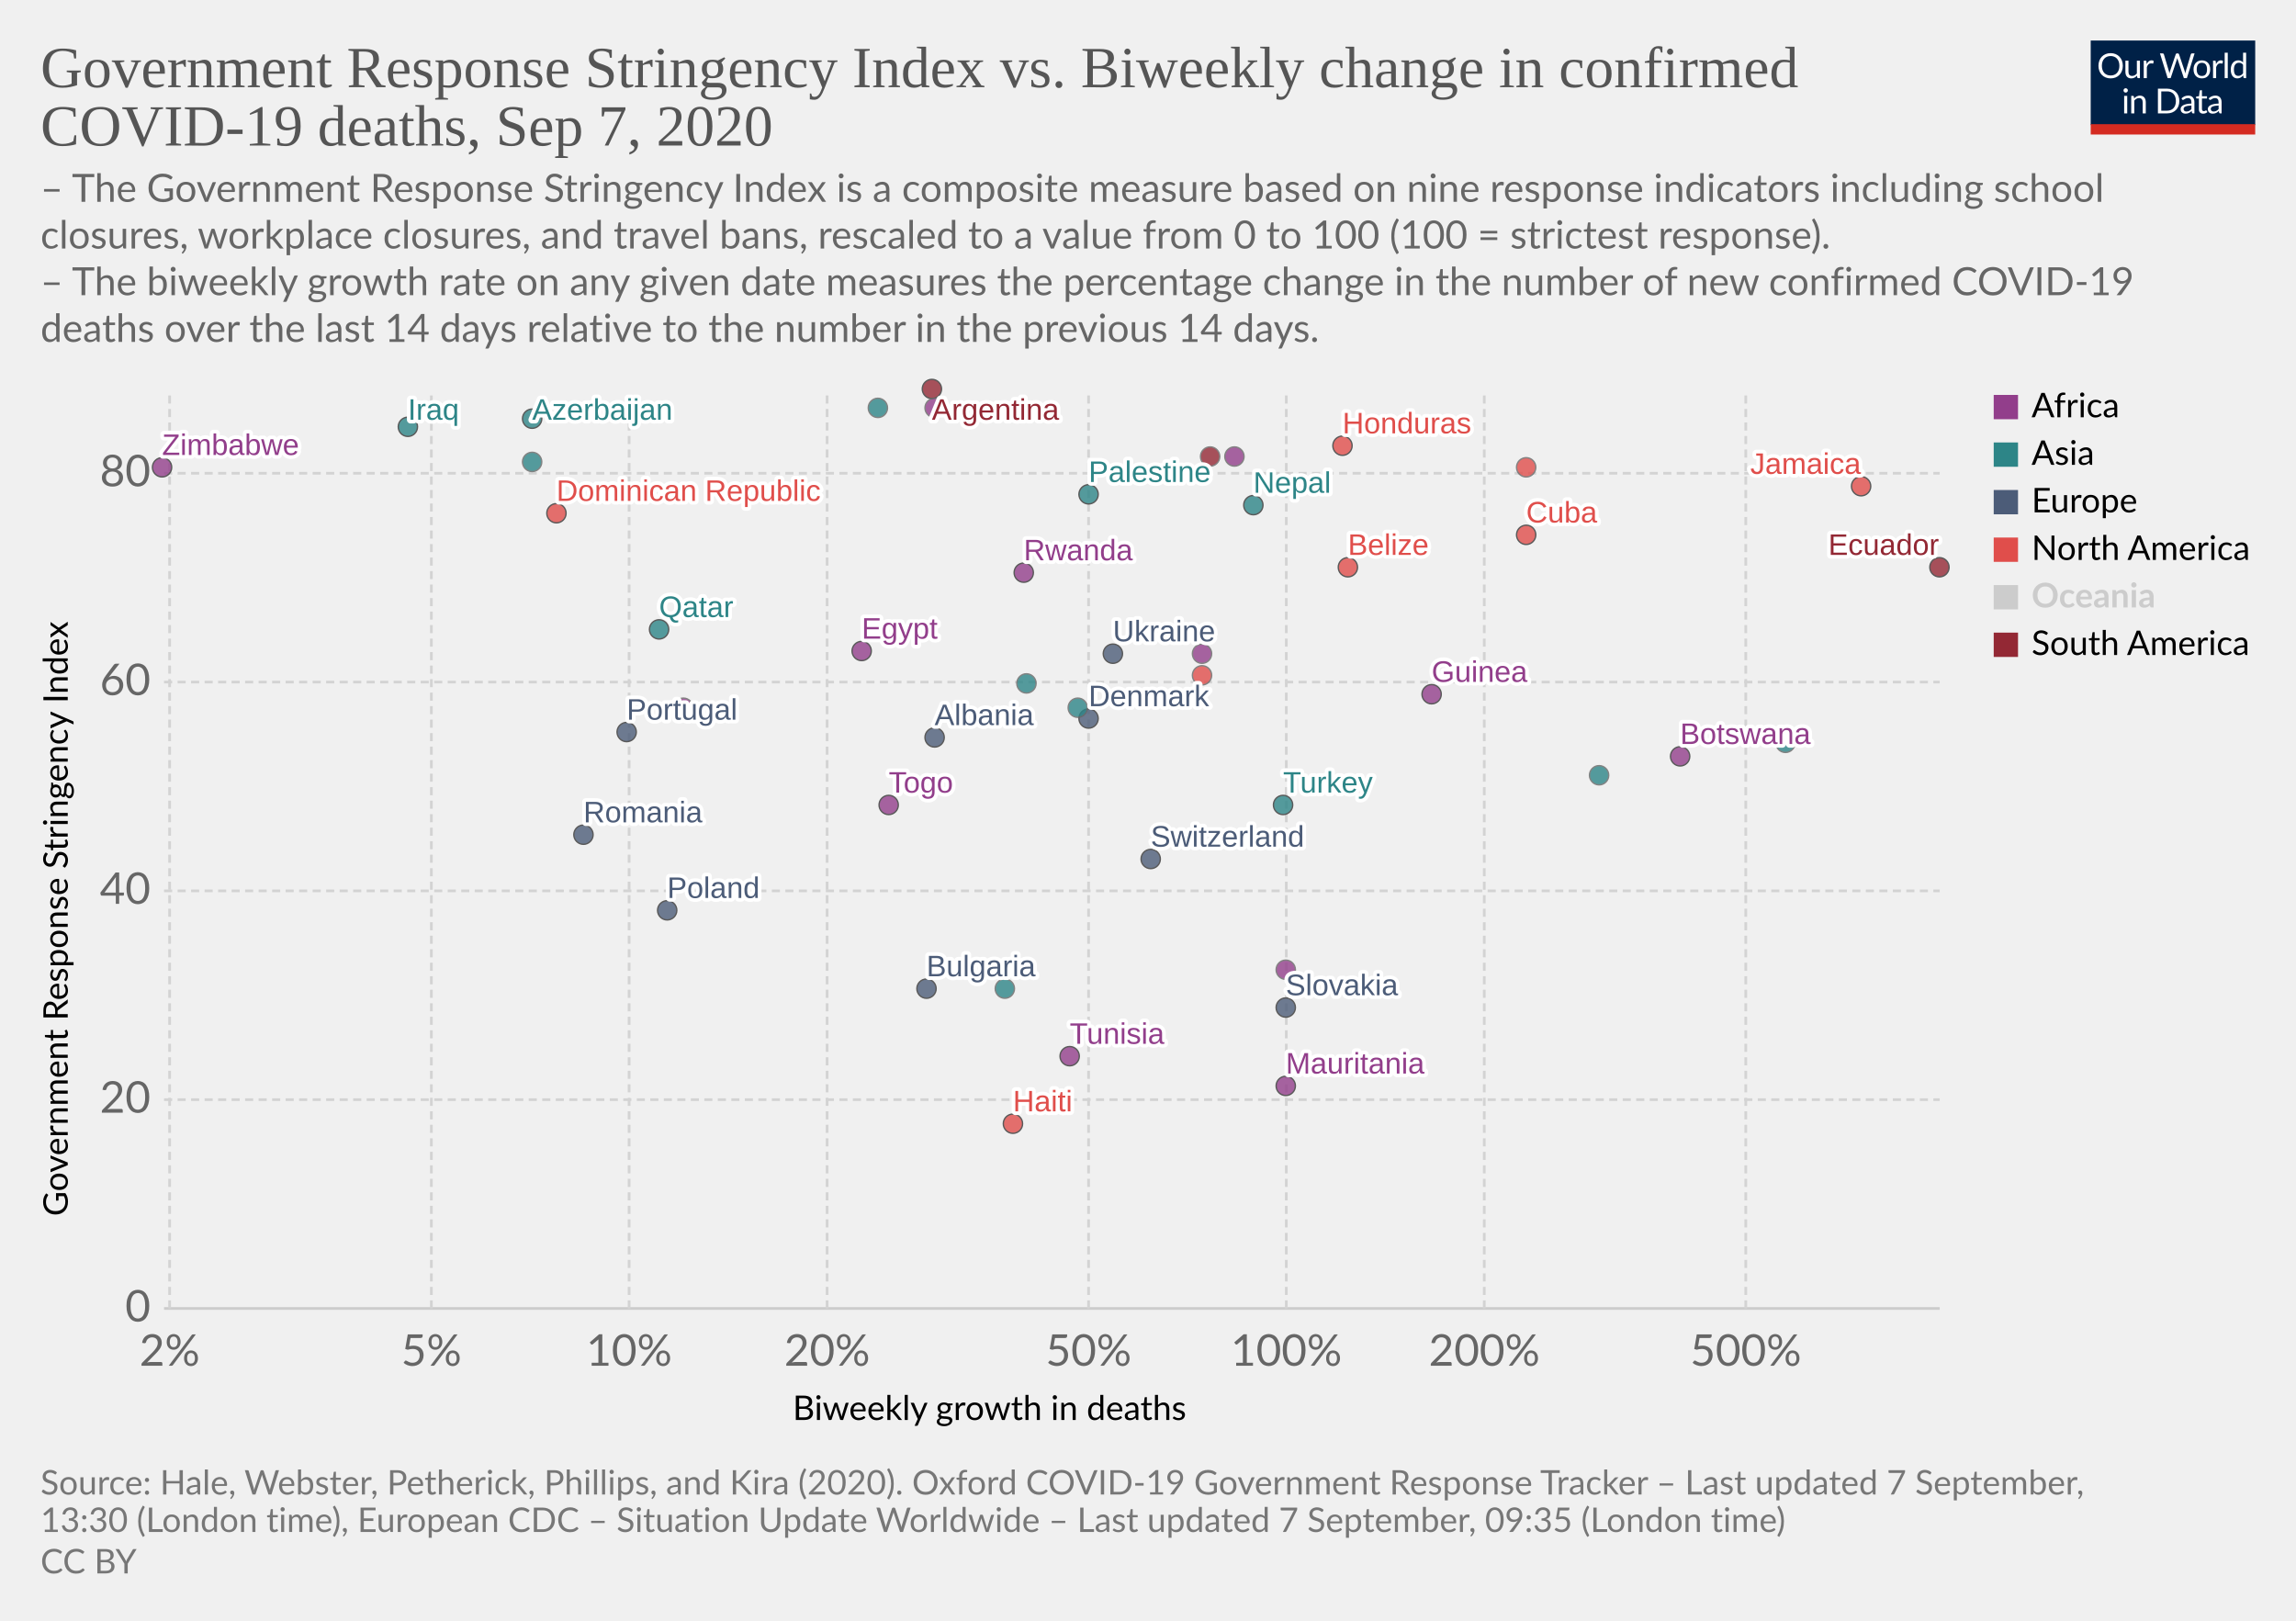
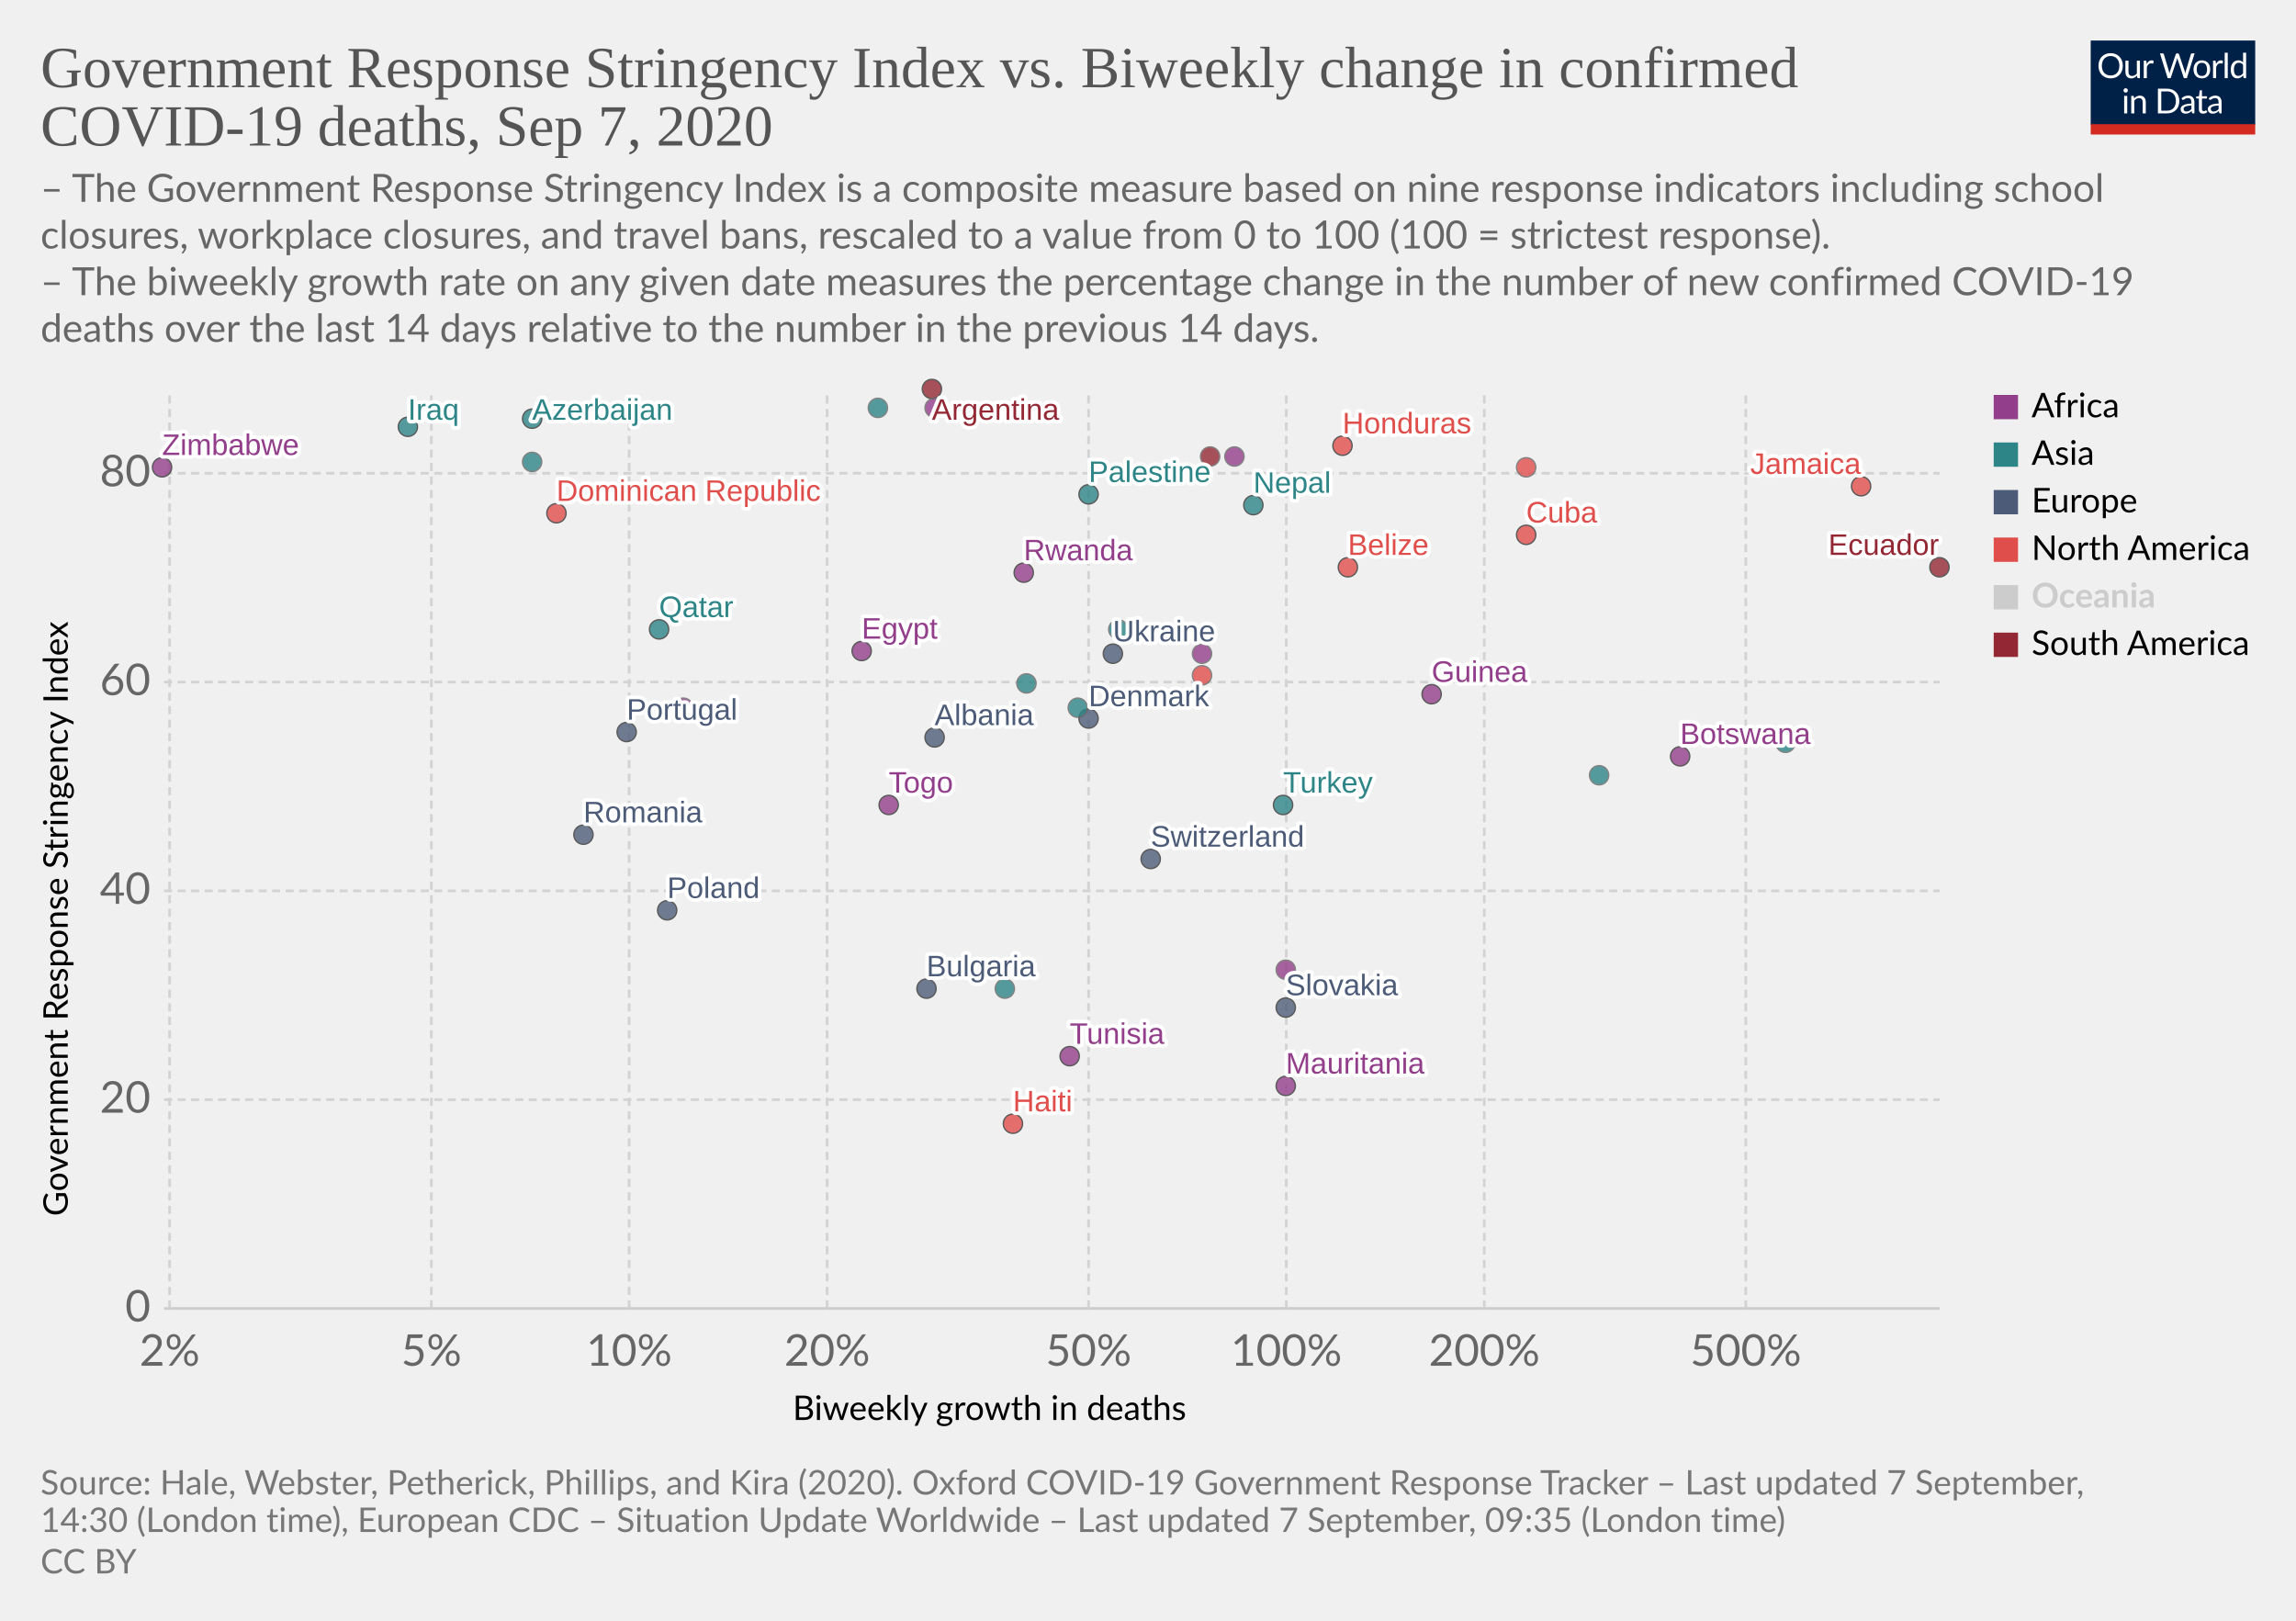
<svg xmlns="http://www.w3.org/2000/svg" version="1.1" style="background-color:#fff;-webkit-font-smoothing:antialiased" width="850" height="600" viewBox="0 0 850 600" font-family="Lato,'Helvetica Neue',Helvetica,Arial,sans-serif" font-size="18" text-rendering="optimizeLegibility">
  <g class="HeaderView">
    <g transform="matrix(.29 0 0 .29 774 15)">
      <svg width="210" height="120" viewBox="0 0 210 120" fill="none">
        <g clip-path="url(#clip0)">
          <path d="M0 0h210v107.89H0V0z" fill="#002147" />
          <path d="M40.98 32.25c0 2.36-.38 4.53-1.12 6.51a14.26 14.26 0 01-8.1 8.4c-1.9.78-4.02 1.17-6.34 1.17a16.6 16.6 0 01-6.33-1.17 14.31 14.31 0 01-8.08-8.4 18.29 18.29 0 01-1.12-6.51c0-2.36.38-4.53 1.12-6.5a14.32 14.32 0 018.07-8.44c1.92-.8 4.03-1.19 6.34-1.19 2.32 0 4.43.4 6.34 1.19 1.92.8 3.56 1.9 4.93 3.34a14.87 14.87 0 013.17 5.1 18.1 18.1 0 011.12 6.5zm-4.38 0c0-1.94-.26-3.68-.8-5.22a10.91 10.91 0 00-2.24-3.89 9.68 9.68 0 00-3.52-2.46 11.95 11.95 0 00-4.62-.86c-1.68 0-3.21.28-4.6.86a9.88 9.88 0 00-3.54 2.46 10.91 10.91 0 00-2.24 3.9c-.53 1.53-.8 3.27-.8 5.2 0 1.94.27 3.68.8 5.22a11.17 11.17 0 002.24 3.9 10.01 10.01 0 003.55 2.44c1.38.56 2.9.83 4.6.83 1.7 0 3.24-.27 4.61-.83a9.8 9.8 0 003.52-2.44 11.17 11.17 0 002.25-3.9c.53-1.54.8-3.28.8-5.21zm26.22-6.54V48H60.5c-.56 0-.9-.27-1.05-.81l-.31-2.4a12.45 12.45 0 01-3.26 2.6c-1.2.64-2.58.96-4.13.96-1.22 0-2.3-.2-3.24-.6a6.52 6.52 0 01-2.33-1.7 7.37 7.37 0 01-1.43-2.67c-.3-1.04-.46-2.2-.46-3.45V25.7h3.91v14.22c0 1.68.38 2.99 1.15 3.91.77.93 1.96 1.39 3.54 1.39 1.16 0 2.24-.27 3.23-.82a10.42 10.42 0 002.8-2.28V25.7h3.91zm8.61 4.47a9.94 9.94 0 012.6-3.56 5.64 5.64 0 013.76-1.3c.47 0 .92.05 1.34.15.44.1.83.27 1.17.49l-.3 2.92c-.09.37-.3.55-.66.55-.2 0-.5-.04-.9-.13a6.21 6.21 0 00-3.24.18c-.54.2-1.03.5-1.47.92-.42.4-.81.9-1.17 1.5-.33.58-.64 1.26-.92 2.02V48H67.7V25.71h2.25c.42 0 .72.08.88.25.16.16.27.44.33.83l.26 3.39zm61.16-13.7L122.75 48h-3.82l-7.99-24.05a21.95 21.95 0 01-.42-1.58 38.36 38.36 0 01-.44 1.58L102.05 48h-3.83L88.4 16.47h3.54c.38 0 .7.1.95.29.26.2.43.43.5.73l6.52 21.9c.1.4.2.83.28 1.28.1.46.2.94.29 1.46l.3-1.46c.12-.47.25-.9.38-1.27l7.41-21.91c.1-.25.26-.48.51-.69.27-.22.58-.33.95-.33h1.23c.38 0 .69.1.92.29.24.2.41.43.53.73l7.4 21.9a28.4 28.4 0 01.68 2.62 29.52 29.52 0 01.52-2.61l6.54-21.91c.07-.27.23-.5.48-.7.27-.21.58-.32.95-.32h3.32zm9.35 8.88c1.63 0 3.1.27 4.4.82a9.43 9.43 0 015.46 5.94c.5 1.4.74 2.98.74 4.73 0 1.76-.25 3.34-.74 4.75a9.43 9.43 0 01-5.46 5.92c-1.3.52-2.77.79-4.4.79-1.64 0-3.12-.27-4.44-.8a9.42 9.42 0 01-3.35-2.3c-.92-1-1.63-2.2-2.13-3.61-.49-1.41-.73-3-.73-4.75s.24-3.33.73-4.73c.5-1.43 1.2-2.64 2.13-3.63a9.4 9.4 0 013.35-2.31c1.32-.55 2.8-.82 4.44-.82zm0 19.89c2.2 0 3.84-.73 4.93-2.2 1.08-1.48 1.63-3.54 1.63-6.18 0-2.66-.55-4.72-1.63-6.2-1.09-1.49-2.73-2.23-4.93-2.23-1.12 0-2.09.2-2.93.57a5.7 5.7 0 00-2.06 1.65 7.5 7.5 0 00-1.24 2.67c-.26 1.04-.4 2.22-.4 3.54 0 2.64.55 4.7 1.64 6.18 1.1 1.47 2.76 2.2 4.99 2.2zm17.97-15.07a9.94 9.94 0 012.6-3.56 5.64 5.64 0 013.76-1.3c.47 0 .91.05 1.34.15.44.1.83.27 1.16.49l-.28 2.92c-.09.37-.31.55-.66.55-.2 0-.5-.04-.9-.13a6.2 6.2 0 00-3.24.18c-.54.2-1.03.5-1.47.92-.43.4-.82.9-1.17 1.5a13.1 13.1 0 00-.92 2.02V48h-3.94V25.71h2.24c.43 0 .72.08.88.25.17.16.28.44.33.83l.27 3.39zm15.04-14.59V48h-3.92V15.6h3.92zm19.55 15.43a6.22 6.22 0 00-2.38-2.05 6.7 6.7 0 00-2.86-.6c-2.07 0-3.66.75-4.77 2.23-1.12 1.48-1.68 3.6-1.68 6.33 0 1.46.13 2.7.38 3.74a7.29 7.29 0 001.1 2.56 4.35 4.35 0 001.78 1.45c.7.3 1.5.46 2.4.46 1.29 0 2.41-.3 3.36-.88a9.6 9.6 0 002.67-2.49V31.02zm3.91-15.43V48h-2.33c-.56 0-.9-.27-1.06-.81l-.35-2.71a12.13 12.13 0 01-3.25 2.77 8.28 8.28 0 01-4.23 1.06 7.31 7.31 0 01-6.14-2.9c-.73-.96-1.3-2.15-1.69-3.57a18.35 18.35 0 01.07-9.48 11.29 11.29 0 011.89-3.7 8.7 8.7 0 017.06-3.34 7.96 7.96 0 016.12 2.62V15.59h3.91zM46.61 70.71V93H42.7V70.71h3.91zm.84-7c0 .39-.08.75-.24 1.09a2.81 2.81 0 01-1.52 1.47 2.67 2.67 0 01-2.16 0 2.9 2.9 0 01-1.45-1.47 2.67 2.67 0 010-2.16c.15-.35.35-.65.6-.9.25-.27.53-.47.85-.62a2.67 2.67 0 012.16 0c.35.15.65.35.9.62.27.25.47.55.62.9.16.34.24.7.24 1.08zm7.97 10.24c.49-.54 1-1.04 1.54-1.48a9.85 9.85 0 013.66-1.84 8.96 8.96 0 015.43.35c.94.4 1.72.97 2.33 1.71a7.36 7.36 0 011.43 2.67c.32 1.04.49 2.19.49 3.45V93h-3.94V78.81c0-1.69-.4-3-1.17-3.92-.76-.93-1.93-1.4-3.5-1.4a6.6 6.6 0 00-3.25.83c-1 .56-1.92 1.31-2.77 2.27V93h-3.94V70.71h2.35c.56 0 .9.28 1.04.82l.3 2.42zm57.7 3.3c0 2.36-.37 4.5-1.11 6.44a14.3 14.3 0 01-3.17 4.98 14.1 14.1 0 01-4.93 3.2c-1.9.76-4.02 1.13-6.33 1.13H85.8V61.47h11.77c2.31 0 4.42.39 6.33 1.15a13.8 13.8 0 018.1 8.18 17.75 17.75 0 011.12 6.45zm-4.37 0c0-1.94-.26-3.67-.8-5.2a10.94 10.94 0 00-2.23-3.87 9.57 9.57 0 00-3.53-2.42 12.23 12.23 0 00-4.61-.83h-7.5v24.62h7.5c1.7 0 3.24-.28 4.61-.84a9.7 9.7 0 003.53-2.4 10.94 10.94 0 002.24-3.87c.53-1.53.8-3.26.8-5.2zm19.8 5.72c-1.8.06-3.34.2-4.62.44-1.26.22-2.3.51-3.1.88-.8.36-1.37.8-1.74 1.3-.35.5-.53 1.05-.53 1.67 0 .58.1 1.1.3 1.52a3 3 0 00.76 1.05c.34.27.73.46 1.17.6.45.11.94.17 1.45.17a7.28 7.28 0 003.5-.81 11.95 11.95 0 002.82-2.2v-4.62zm-12.65-9.11a12.73 12.73 0 013.98-2.66c1.43-.59 3-.88 4.73-.88 1.25 0 2.36.2 3.33.61a6.81 6.81 0 013.94 4.38c.33 1.04.5 2.19.5 3.43V93h-1.74a1.8 1.8 0 01-.88-.18c-.2-.13-.36-.38-.48-.74l-.44-2.12c-.59.55-1.16 1.03-1.72 1.46a9.48 9.48 0 01-3.74 1.7c-.69.15-1.46.23-2.3.23-.87 0-1.69-.12-2.45-.35a5.34 5.34 0 01-3.34-2.93 6.64 6.64 0 01-.49-2.64c0-.88.25-1.72.73-2.53a6.33 6.33 0 012.35-2.17c1.09-.63 2.5-1.15 4.25-1.54 1.75-.41 3.89-.65 6.42-.7v-1.75c0-1.73-.37-3.03-1.12-3.91-.75-.9-1.84-1.34-3.28-1.34-.97 0-1.78.12-2.44.37-.64.23-1.2.5-1.7.81l-1.23.82c-.33.23-.67.35-1 .35-.27 0-.5-.07-.69-.2a2.1 2.1 0 01-.48-.53l-.7-1.25zm27.67 19.5c-1.76 0-3.12-.5-4.07-1.48-.94-.98-1.41-2.4-1.41-4.25V74h-2.68a.9.9 0 01-.6-.2c-.16-.14-.24-.36-.24-.66v-1.56l3.65-.46.9-6.89a.9.9 0 01.29-.52.88.88 0 01.62-.22H142v7.67h6.44V74H142v13.38c0 .94.22 1.63.68 2.09.45.45 1.04.68 1.76.68a3.21 3.21 0 001.85-.53l.55-.35c.16-.12.3-.18.41-.18.2 0 .4.13.55.38l1.15 1.87a7.45 7.45 0 01-2.44 1.5c-.96.35-1.94.52-2.95.52zm19.68-10.4c-1.8.07-3.34.21-4.62.45-1.26.22-2.3.51-3.1.88-.8.36-1.37.8-1.74 1.3-.35.5-.53 1.05-.53 1.67 0 .58.1 1.1.3 1.52.18.42.44.77.76 1.05.34.27.73.46 1.17.6.45.11.94.17 1.45.17a7.3 7.3 0 003.5-.81 12.04 12.04 0 002.82-2.2v-4.62zm-12.65-9.1a12.72 12.72 0 013.99-2.66c1.42-.59 3-.88 4.72-.88 1.25 0 2.36.2 3.33.61a6.81 6.81 0 013.94 4.38c.33 1.04.5 2.19.5 3.43V93h-1.74a1.8 1.8 0 01-.88-.18c-.2-.13-.36-.38-.48-.74l-.44-2.12c-.59.55-1.16 1.03-1.72 1.46a9.48 9.48 0 01-3.74 1.7c-.69.15-1.46.23-2.3.23-.87 0-1.69-.12-2.45-.35a5.33 5.33 0 01-3.34-2.93 6.62 6.62 0 01-.49-2.64c0-.88.25-1.72.73-2.53a6.33 6.33 0 012.35-2.17c1.09-.63 2.5-1.15 4.25-1.54a31.2 31.2 0 016.42-.7v-1.75c0-1.73-.37-3.03-1.12-3.91-.75-.9-1.84-1.34-3.28-1.34-.97 0-1.78.12-2.44.37-.64.23-1.2.5-1.7.81-.46.3-.87.57-1.22.82-.34.23-.68.35-1.02.35-.26 0-.49-.07-.68-.2a1.88 1.88 0 01-.48-.53l-.7-1.25z" fill="#fff" />
          <path fill="#D42B21" d="M0 106.79h210V120H0z" />
        </g>
        <defs>
          <clipPath id="clip0">
            <path fill="#fff" d="M0 0h210v120H0z" />
          </clipPath>
        </defs>
      </svg>
    </g>
    <a href="https://ourworldindata.org/grapher/stringency-index-vs-biweekly-covid-deaths?year=latest" target="_blank" font-family="&quot;Playfair Display&quot;,Georgia,&quot;Times New Roman&quot;,serif">
      <text font-size="21.6" x="15" y="32.3" fill="#555">
        <tspan x="15" y="32.28">Government Response Stringency Index vs. Biweekly change in confirmed</tspan>
        <tspan x="15" y="53.88">COVID-19 deaths, Sep 7, 2020</tspan>
      </text>
    </a>
    <text font-size="14.4" x="15" y="74.7" fill="#666">
      <tspan x="15" y="74.72">– The Government Response Stringency Index is a composite measure based on nine response indicators including school</tspan>
      <tspan x="15" y="92">closures, workplace closures, and travel bans, rescaled to a value from 0 to 100 (100 = strictest response).</tspan>
      <tspan x="15" y="109.28"> – The biweekly growth rate on any given date measures the percentage change in the number of new confirmed COVID-19</tspan>
      <tspan x="15" y="126.56">deaths over the last 14 days relative to the number in the previous 14 days.</tspan>
    </text>
  </g>
  <g class="ScatterPlot">
    <g class="DualAxisView">
      <g class="HorizontalAxis">
        <text font-size="12.6" x="293.5" y="525.7">
          <tspan x="293.47" y="525.68">Biweekly growth in deaths</tspan>
        </text>
        <text x="62.8" y="505.6" fill="#666" text-anchor="middle" font-size="16.2">2%</text>
        <text x="159.7" y="505.6" fill="#666" text-anchor="middle" font-size="16.2">5%</text>
        <text x="232.9" y="505.6" fill="#666" text-anchor="middle" font-size="16.2">10%</text>
        <text x="306.2" y="505.6" fill="#666" text-anchor="middle" font-size="16.2">20%</text>
        <text x="403" y="505.6" fill="#666" text-anchor="middle" font-size="16.2">50%</text>
        <text x="476.2" y="505.6" fill="#666" text-anchor="middle" font-size="16.2">100%</text>
        <text x="549.5" y="505.6" fill="#666" text-anchor="middle" font-size="16.2">200%</text>
        <text x="646.3" y="505.6" fill="#666" text-anchor="middle" font-size="16.2">500%</text>
      </g>
      <g class="VerticalAxis">
        <text font-size="12.6" x="-450.2" y="25.1" transform="rotate(-90)">
          <tspan x="-450.2" y="25.08">Government Response Stringency Index</tspan>
        </text>
        <text x="55.74" y="484.4" fill="#666" dominant-baseline="middle" text-anchor="end" font-size="16.2">0</text>
        <text x="55.74" y="407.1" fill="#666" dominant-baseline="middle" text-anchor="end" font-size="16.2">20</text>
        <text x="55.74" y="329.8" fill="#666" dominant-baseline="middle" text-anchor="end" font-size="16.2">40</text>
        <text x="55.74" y="252.5" fill="#666" dominant-baseline="middle" text-anchor="end" font-size="16.2">60</text>
        <text x="55.74" y="175.2" fill="#666" dominant-baseline="middle" text-anchor="end" font-size="16.2">80</text>
      </g>
      <g class="AxisGridLines horizontalLines">
        <path stroke="#ccc" d="M60.74 484.4h657.35" />
        <path stroke="#d3d3d3" stroke-dasharray="3,2" d="M60.74 407.1h657.35M60.74 329.8h657.35M60.74 252.5h657.35M60.74 175.2h657.35" />
      </g>
      <g class="AxisGridLines verticalLines" stroke="#d3d3d3" stroke-dasharray="3,2">
        <path d="M62.8 484.4v-340M159.7 484.4v-340M232.9 484.4v-340M306.2 484.4v-340M403 484.4v-340M476.2 484.4v-340M549.5 484.4v-340M646.3 484.4v-340" />
      </g>
    </g>
    <g class="PointsWithLabels clickable" clip-path="url(#a)" font-family="Arial, sans-serif">
      <path fill="rgba(255,255,255,0)" d="M60.74 144.4h657.35v340H60.74z" />
      <defs>
        <clipPath id="a">
          <path d="M50.74 134.4h677.35v360H50.74z" />
        </clipPath>
      </defs>
      <g class="key-Argentina_0">
        <circle cx="345" cy="144" r="3.57" fill="#932834" opacity=".8" stroke="#333" stroke-width=".5" />
      </g>
      <g class="key-Azerbaijan_0">
        <circle cx="197" cy="155" r="3.57" fill="#2D8587" opacity=".8" stroke="#333" stroke-width=".5" />
      </g>
      <g class="key-Bulgaria_0">
        <circle cx="343" cy="366" r="3.57" fill="#4C5C78" opacity=".8" stroke="#333" stroke-width=".5" />
      </g>
      <g class="key-Belize_0">
        <circle cx="499" cy="210" r="3.57" fill="#E04E4B" opacity=".8" stroke="#333" stroke-width=".5" />
      </g>
      <g class="key-Botswana_0">
        <circle cx="622" cy="280" r="3.57" fill="#923E8B" opacity=".8" stroke="#333" stroke-width=".5" />
      </g>
      <g class="key-Switzerland_0">
        <circle cx="426" cy="318" r="3.57" fill="#4C5C78" opacity=".8" stroke="#333" stroke-width=".5" />
      </g>
      <g class="key-Denmark_0">
        <circle cx="403" cy="266" r="3.57" fill="#4C5C78" opacity=".8" stroke="#333" stroke-width=".5" />
      </g>
      <g class="key-Ukraine_0">
        <circle cx="412" cy="242" r="3.57" fill="#4C5C78" opacity=".8" stroke="#333" stroke-width=".5" />
      </g>
      <g class="key-Palestine_0">
        <circle cx="403" cy="183" r="3.57" fill="#2D8587" opacity=".8" stroke="#333" stroke-width=".5" />
      </g>
      <g class="key-Togo_0">
        <circle cx="329" cy="298" r="3.57" fill="#923E8B" opacity=".8" stroke="#333" stroke-width=".5" />
      </g>
      <g class="key-Paraguay_0">
        <circle cx="448" cy="169" r="3.57" fill="#932834" opacity=".8" stroke="#666" stroke-width=".5" />
      </g>
      <g class="key-Albania_0">
        <circle cx="346" cy="273" r="3.57" fill="#4C5C78" opacity=".8" stroke="#333" stroke-width=".5" />
      </g>
      <g class="key-Cuba_0">
        <circle cx="565" cy="198" r="3.57" fill="#E04E4B" opacity=".8" stroke="#333" stroke-width=".5" />
      </g>
      <g class="key-Jamaica_0">
        <circle cx="689" cy="180" r="3.57" fill="#E04E4B" opacity=".8" stroke="#333" stroke-width=".5" />
      </g>
      <g class="key-Turkey_0">
        <circle cx="475" cy="298" r="3.57" fill="#2D8587" opacity=".8" stroke="#333" stroke-width=".5" />
      </g>
      <g class="key-Aruba_0">
        <circle cx="445" cy="250" r="3.57" fill="#E04E4B" opacity=".8" stroke="#666" stroke-width=".5" />
      </g>
      <g class="key-Trinidad-and-Tobago_0">
        <circle cx="565" cy="173" r="3.57" fill="#E04E4B" opacity=".8" stroke="#666" stroke-width=".5" />
      </g>
      <g class="key-Guinea_0">
        <circle cx="530" cy="257" r="3.57" fill="#923E8B" opacity=".8" stroke="#333" stroke-width=".5" />
      </g>
      <g class="key-Dominican-Republic_0">
        <circle cx="206" cy="190" r="3.57" fill="#E04E4B" opacity=".8" stroke="#333" stroke-width=".5" />
      </g>
      <g class="key-Ecuador_0">
        <circle cx="718" cy="210" r="3.57" fill="#932834" opacity=".8" stroke="#333" stroke-width=".5" />
      </g>
      <g class="key-Egypt_0">
        <circle cx="319" cy="241" r="3.57" fill="#923E8B" opacity=".8" stroke="#333" stroke-width=".5" />
      </g>
      <g class="key-Honduras_0">
        <circle cx="497" cy="165" r="3.57" fill="#E04E4B" opacity=".8" stroke="#333" stroke-width=".5" />
      </g>
      <g class="key-Indonesia_0">
        <circle cx="380" cy="253" r="3.57" fill="#2D8587" opacity=".8" stroke="#666" stroke-width=".5" />
      </g>
      <g class="key-India_0">
        <circle cx="197" cy="171" r="3.57" fill="#2D8587" opacity=".8" stroke="#666" stroke-width=".5" />
      </g>
      <g class="key-Iraq_0">
        <circle cx="151" cy="158" r="3.57" fill="#2D8587" opacity=".8" stroke="#333" stroke-width=".5" />
      </g>
      <g class="key-Jordan_0">
        <circle cx="592" cy="287" r="3.57" fill="#2D8587" opacity=".8" stroke="#666" stroke-width=".5" />
      </g>
      <g class="key-Japan_0">
        <circle cx="372" cy="366" r="3.57" fill="#2D8587" opacity=".8" stroke="#666" stroke-width=".5" />
      </g>
      <g class="key-Romania_0">
        <circle cx="216" cy="309" r="3.57" fill="#4C5C78" opacity=".8" stroke="#333" stroke-width=".5" />
      </g>
      <g class="key-Slovakia_0">
        <circle cx="476" cy="373" r="3.57" fill="#4C5C78" opacity=".8" stroke="#333" stroke-width=".5" />
      </g>
      <g class="key-Syria_0">
        <circle cx="399" cy="262" r="3.57" fill="#2D8587" opacity=".8" stroke="#666" stroke-width=".5" />
      </g>
      <g class="key-Uganda_0">
        <circle cx="457" cy="169" r="3.57" fill="#923E8B" opacity=".8" stroke="#666" stroke-width=".5" />
      </g>
      <g class="key-Zimbabwe_0">
        <circle cx="60" cy="173" r="3.57" fill="#923E8B" opacity=".8" stroke="#333" stroke-width=".5" />
      </g>
      <g class="key-Tunisia_0">
        <circle cx="396" cy="391" r="3.57" fill="#923E8B" opacity=".8" stroke="#333" stroke-width=".5" />
      </g>
      <g class="key-Mozambique_0">
        <circle cx="445" cy="242" r="3.57" fill="#923E8B" opacity=".8" stroke="#666" stroke-width=".5" />
      </g>
      <g class="key-Libya_0">
        <circle cx="346" cy="151" r="3.57" fill="#923E8B" opacity=".8" stroke="#666" stroke-width=".5" />
      </g>
      <g class="key-Sierra-Leone_0">
        <circle cx="476" cy="359" r="3.57" fill="#923E8B" opacity=".8" stroke="#666" stroke-width=".5" />
      </g>
      <g class="key-South-Korea_0">
        <circle cx="661" cy="275" r="3.57" fill="#2D8587" opacity=".8" stroke="#666" stroke-width=".5" />
+       </g>
+       <g class="key-Lebanon_0">
+         <circle cx="414" cy="233" r="3.57" fill="#2D8587" opacity=".8" stroke="#666" stroke-width=".5" />
      </g>
      <g class="key-Nepal_0">
        <circle cx="464" cy="187" r="3.57" fill="#2D8587" opacity=".8" stroke="#333" stroke-width=".5" />
      </g>
      <g class="key-Oman_0">
        <circle cx="325" cy="151" r="3.57" fill="#2D8587" opacity=".8" stroke="#666" stroke-width=".5" />
      </g>
      <g class="key-Poland_0">
        <circle cx="247" cy="337" r="3.57" fill="#4C5C78" opacity=".8" stroke="#333" stroke-width=".5" />
      </g>
      <g class="key-Portugal_0">
        <circle cx="232" cy="271" r="3.57" fill="#4C5C78" opacity=".8" stroke="#333" stroke-width=".5" />
      </g>
      <g class="key-Qatar_0">
        <circle cx="244" cy="233" r="3.57" fill="#2D8587" opacity=".8" stroke="#333" stroke-width=".5" />
      </g>
      <g class="key-Mauritania_0">
        <circle cx="476" cy="402" r="3.57" fill="#923E8B" opacity=".8" stroke="#333" stroke-width=".5" />
      </g>
      <g class="key-Namibia_0">
        <circle cx="253" cy="262" r="3.57" fill="#923E8B" opacity=".8" stroke="#666" stroke-width=".5" />
      </g>
      <g class="key-Rwanda_0">
        <circle cx="379" cy="212" r="3.57" fill="#923E8B" opacity=".8" stroke="#333" stroke-width=".5" />
      </g>
      <g class="key-Haiti_0">
        <circle cx="375" cy="416" r="3.57" fill="#E04E4B" opacity=".8" stroke="#333" stroke-width=".5" />
      </g>
      <g class="backgroundLabels" fill="#333" font-size="11" font-weight="400">
        <text x="345" y="155.4" fill="#fff" stroke="#fff" stroke-linecap="round" stroke-linejoin="round" stroke-width=".25em">Argentina</text>
        <text x="345" y="155.4" fill="#932834">Argentina</text>
        <text x="197" y="155.4" fill="#fff" stroke="#fff" stroke-linecap="round" stroke-linejoin="round" stroke-width=".25em">Azerbaijan</text>
        <text x="197" y="155.4" fill="#2D8587">Azerbaijan</text>
        <text x="343" y="361.43" fill="#fff" stroke="#fff" stroke-linecap="round" stroke-linejoin="round" stroke-width=".25em">Bulgaria</text>
        <text x="343" y="361.43" fill="#4C5C78">Bulgaria</text>
        <text x="499" y="205.43" fill="#fff" stroke="#fff" stroke-linecap="round" stroke-linejoin="round" stroke-width=".25em">Belize</text>
        <text x="499" y="205.43" fill="#E04E4B">Belize</text>
        <text x="622" y="275.43" fill="#fff" stroke="#fff" stroke-linecap="round" stroke-linejoin="round" stroke-width=".25em">Botswana</text>
        <text x="622" y="275.43" fill="#923E8B">Botswana</text>
        <text x="426" y="313.43" fill="#fff" stroke="#fff" stroke-linecap="round" stroke-linejoin="round" stroke-width=".25em">Switzerland</text>
        <text x="426" y="313.43" fill="#4C5C78">Switzerland</text>
        <text x="403" y="261.43" fill="#fff" stroke="#fff" stroke-linecap="round" stroke-linejoin="round" stroke-width=".25em">Denmark</text>
        <text x="403" y="261.43" fill="#4C5C78">Denmark</text>
        <text x="412" y="237.43" fill="#fff" stroke="#fff" stroke-linecap="round" stroke-linejoin="round" stroke-width=".25em">Ukraine</text>
        <text x="412" y="237.43" fill="#4C5C78">Ukraine</text>
        <text x="403" y="178.43" fill="#fff" stroke="#fff" stroke-linecap="round" stroke-linejoin="round" stroke-width=".25em">Palestine</text>
        <text x="403" y="178.43" fill="#2D8587">Palestine</text>
        <text x="329" y="293.43" fill="#fff" stroke="#fff" stroke-linecap="round" stroke-linejoin="round" stroke-width=".25em">Togo</text>
        <text x="329" y="293.43" fill="#923E8B">Togo</text>
        <text x="346" y="268.43" fill="#fff" stroke="#fff" stroke-linecap="round" stroke-linejoin="round" stroke-width=".25em">Albania</text>
        <text x="346" y="268.43" fill="#4C5C78">Albania</text>
        <text x="565" y="193.43" fill="#fff" stroke="#fff" stroke-linecap="round" stroke-linejoin="round" stroke-width=".25em">Cuba</text>
        <text x="565" y="193.43" fill="#E04E4B">Cuba</text>
        <text x="647.97" y="175.43" fill="#fff" stroke="#fff" stroke-linecap="round" stroke-linejoin="round" stroke-width=".25em">Jamaica</text>
        <text x="647.97" y="175.43" fill="#E04E4B">Jamaica</text>
        <text x="475" y="293.43" fill="#fff" stroke="#fff" stroke-linecap="round" stroke-linejoin="round" stroke-width=".25em">Turkey</text>
        <text x="475" y="293.43" fill="#2D8587">Turkey</text>
        <text x="530" y="252.43" fill="#fff" stroke="#fff" stroke-linecap="round" stroke-linejoin="round" stroke-width=".25em">Guinea</text>
        <text x="530" y="252.43" fill="#923E8B">Guinea</text>
        <text x="206" y="185.43" fill="#fff" stroke="#fff" stroke-linecap="round" stroke-linejoin="round" stroke-width=".25em">Dominican Republic</text>
        <text x="206" y="185.43" fill="#E04E4B">Dominican Republic</text>
        <text x="676.86" y="205.43" fill="#fff" stroke="#fff" stroke-linecap="round" stroke-linejoin="round" stroke-width=".25em">Ecuador</text>
        <text x="676.86" y="205.43" fill="#932834">Ecuador</text>
        <text x="319" y="236.43" fill="#fff" stroke="#fff" stroke-linecap="round" stroke-linejoin="round" stroke-width=".25em">Egypt</text>
        <text x="319" y="236.43" fill="#923E8B">Egypt</text>
        <text x="497" y="160.43" fill="#fff" stroke="#fff" stroke-linecap="round" stroke-linejoin="round" stroke-width=".25em">Honduras</text>
        <text x="497" y="160.43" fill="#E04E4B">Honduras</text>
        <text x="151" y="155.4" fill="#fff" stroke="#fff" stroke-linecap="round" stroke-linejoin="round" stroke-width=".25em">Iraq</text>
        <text x="151" y="155.4" fill="#2D8587">Iraq</text>
        <text x="216" y="304.43" fill="#fff" stroke="#fff" stroke-linecap="round" stroke-linejoin="round" stroke-width=".25em">Romania</text>
        <text x="216" y="304.43" fill="#4C5C78">Romania</text>
        <text x="476" y="368.43" fill="#fff" stroke="#fff" stroke-linecap="round" stroke-linejoin="round" stroke-width=".25em">Slovakia</text>
        <text x="476" y="368.43" fill="#4C5C78">Slovakia</text>
        <text x="60" y="168.43" fill="#fff" stroke="#fff" stroke-linecap="round" stroke-linejoin="round" stroke-width=".25em">Zimbabwe</text>
        <text x="60" y="168.43" fill="#923E8B">Zimbabwe</text>
        <text x="396" y="386.43" fill="#fff" stroke="#fff" stroke-linecap="round" stroke-linejoin="round" stroke-width=".25em">Tunisia</text>
        <text x="396" y="386.43" fill="#923E8B">Tunisia</text>
        <text x="464" y="182.43" fill="#fff" stroke="#fff" stroke-linecap="round" stroke-linejoin="round" stroke-width=".25em">Nepal</text>
        <text x="464" y="182.43" fill="#2D8587">Nepal</text>
        <text x="247" y="332.43" fill="#fff" stroke="#fff" stroke-linecap="round" stroke-linejoin="round" stroke-width=".25em">Poland</text>
        <text x="247" y="332.43" fill="#4C5C78">Poland</text>
        <text x="232" y="266.43" fill="#fff" stroke="#fff" stroke-linecap="round" stroke-linejoin="round" stroke-width=".25em">Portugal</text>
        <text x="232" y="266.43" fill="#4C5C78">Portugal</text>
        <text x="244" y="228.43" fill="#fff" stroke="#fff" stroke-linecap="round" stroke-linejoin="round" stroke-width=".25em">Qatar</text>
        <text x="244" y="228.43" fill="#2D8587">Qatar</text>
        <text x="476" y="397.43" fill="#fff" stroke="#fff" stroke-linecap="round" stroke-linejoin="round" stroke-width=".25em">Mauritania</text>
        <text x="476" y="397.43" fill="#923E8B">Mauritania</text>
        <text x="379" y="207.43" fill="#fff" stroke="#fff" stroke-linecap="round" stroke-linejoin="round" stroke-width=".25em">Rwanda</text>
        <text x="379" y="207.43" fill="#923E8B">Rwanda</text>
        <text x="375" y="411.43" fill="#fff" stroke="#fff" stroke-linecap="round" stroke-linejoin="round" stroke-width=".25em">Haiti</text>
        <text x="375" y="411.43" fill="#E04E4B">Haiti</text>
      </g>
    </g>
    <g class="ScatterColorLegend clickable" cursor="pointer">
      <g class="legendMark">
        <path fill="#923E8B" d="M738.09 146.2h9v9h-9z" />
        <text font-size="12.6" x="752.1" y="154.5">
          <tspan x="752.09" y="154.48">Africa</tspan>
        </text>
      </g>
      <g class="legendMark">
        <path fill="#2D8587" d="M738.09 163.8h9v9h-9z" />
        <text font-size="12.6" x="752.1" y="172.1">
          <tspan x="752.09" y="172.08">Asia</tspan>
        </text>
      </g>
      <g class="legendMark">
        <path fill="#4C5C78" d="M738.09 181.4h9v9h-9z" />
        <text font-size="12.6" x="752.1" y="189.7">
          <tspan x="752.09" y="189.68">Europe</tspan>
        </text>
      </g>
      <g class="legendMark">
        <path fill="#E04E4B" d="M738.09 199h9v9h-9z" />
        <text font-size="12.6" x="752.1" y="207.3">
          <tspan x="752.09" y="207.28">North America</tspan>
        </text>
      </g>
      <g class="legendMark" fill="#ccc">
        <path d="M738.09 216.6h9v9h-9z" />
        <text font-size="12.6" x="752.1" y="224.9" font-weight="700">
          <tspan x="752.09" y="224.88">Oceania</tspan>
        </text>
      </g>
      <g class="legendMark">
        <path fill="#932834" d="M738.09 234.2h9v9h-9z" />
        <text font-size="12.6" x="752.1" y="242.5">
          <tspan x="752.09" y="242.48">South America</tspan>
        </text>
      </g>
    </g>
  </g>
  <g class="SourcesFooter" fill="#777">
    <g class="clickable" fill="#777">
      <text font-size="12.6" x="15" y="553.3">
        <tspan x="15" y="553.28">Source: Hale, Webster, Petherick, Phillips, and Kira (2020). Oxford COVID-19 Government Response Tracker – Last updated 7 September,</tspan>
-         <tspan x="15" y="567.14">13:30 (London time), European CDC – Situation Update Worldwide – Last updated 7 September, 09:35 (London time)</tspan>
+         <tspan x="15" y="567.14">14:30 (London time), European CDC – Situation Update Worldwide – Last updated 7 September, 09:35 (London time)</tspan>
      </text>
    </g>
    <text font-size="12.6" x="15" y="582.5">
      <tspan x="15" y="582.48">
        <a class="cclogo" href="http://creativecommons.org/licenses/by/4.0/deed.en_US" target="_blank" fill="#777">CC BY</a>
      </tspan>
    </text>
  </g>
</svg>
